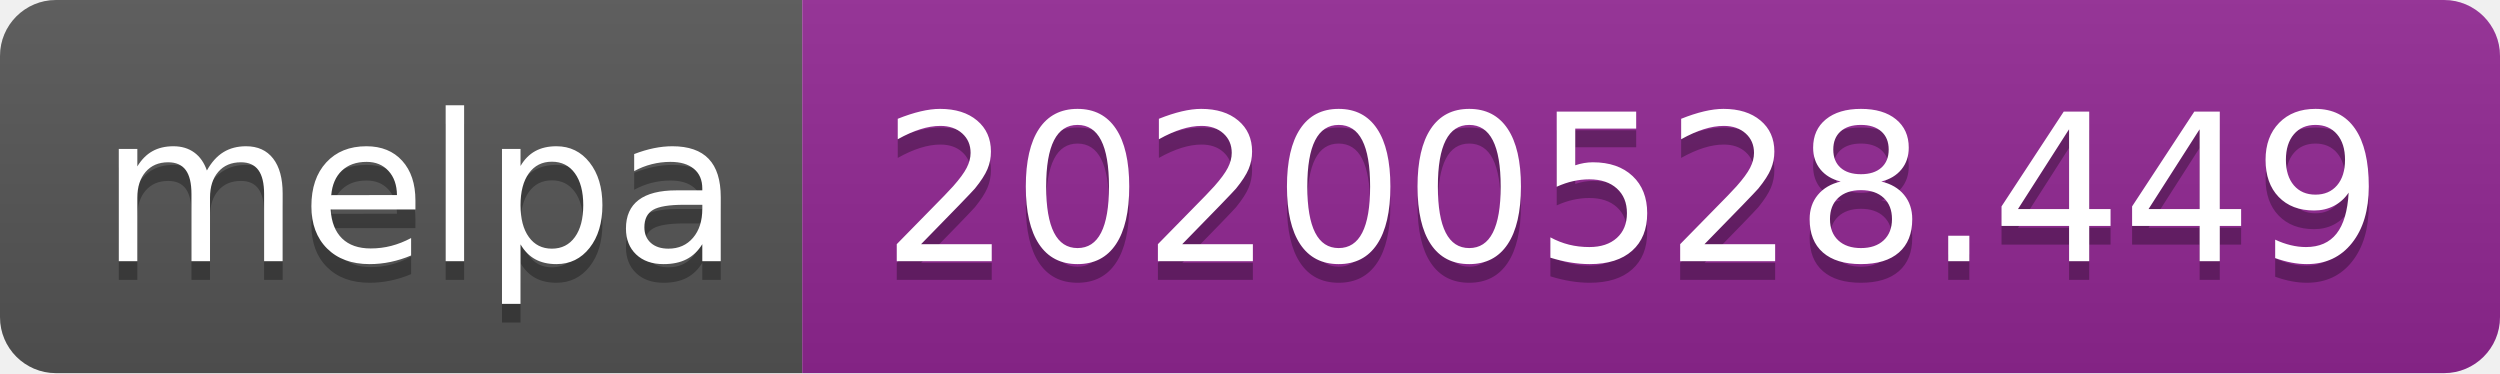
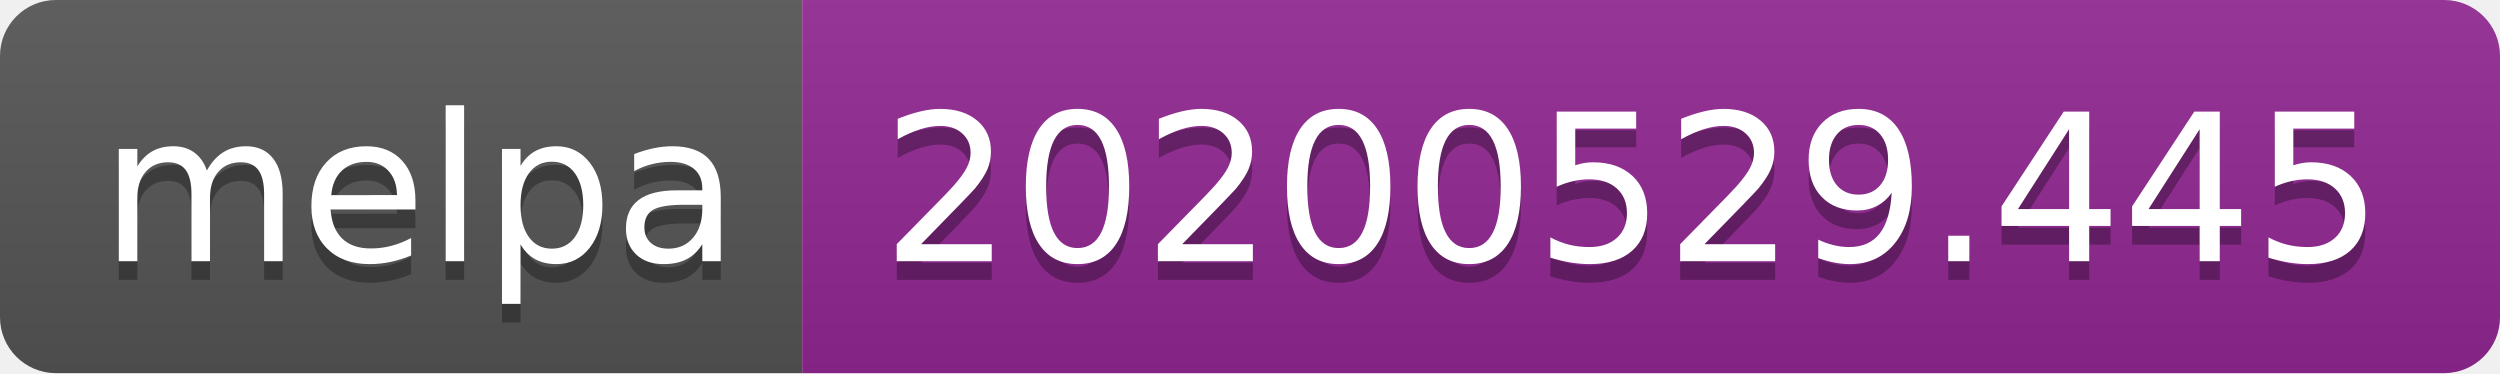
<svg xmlns="http://www.w3.org/2000/svg" width="134" height="20">
  <linearGradient id="s" x2="0" y2="100%">
    <stop offset="0" stop-color="#bbb" stop-opacity=".1" />
    <stop offset="1" stop-opacity=".1" />
  </linearGradient>
  <clipPath id="r">
    <rect width="134" height="20" rx="3" fill="#fff" />
  </clipPath>
  <g clip-path="url(#r)">
    <rect width="43" height="20" fill="#555" />
    <rect x="43" width="91" height="20" fill="#922793" />
    <rect width="134" height="20" fill="url(#s)" />
  </g>
  <g fill="#fff" text-anchor="middle" font-family="Verdana,Geneva,DejaVu Sans,sans-serif" text-rendering="geometricPrecision" font-size="110">
    <text x="225" y="150" fill="#010101" fill-opacity=".3" transform="scale(.1)" textLength="330">melpa</text>
    <text x="225" y="140" transform="scale(.1)" textLength="330">melpa</text>
-     <text x="875" y="150" fill="#010101" fill-opacity=".3" transform="scale(.1)" textLength="810">20200528.449</text>
-     <text x="875" y="140" transform="scale(.1)" textLength="810">20200528.449</text>
+     <text x="875" y="150" fill="#010101" fill-opacity=".3" transform="scale(.1)" textLength="810">20200529.445</text>
+     <text x="875" y="140" transform="scale(.1)" textLength="810">20200529.445</text>
  </g>
</svg>
